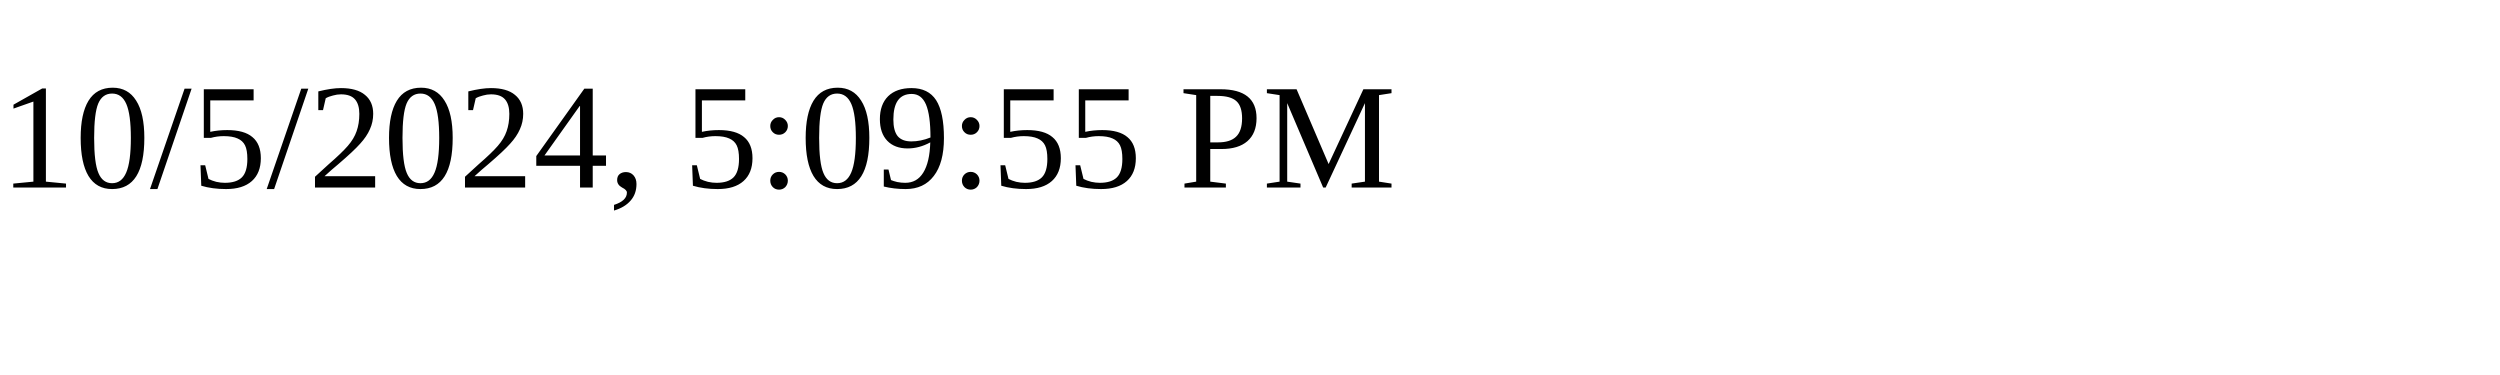
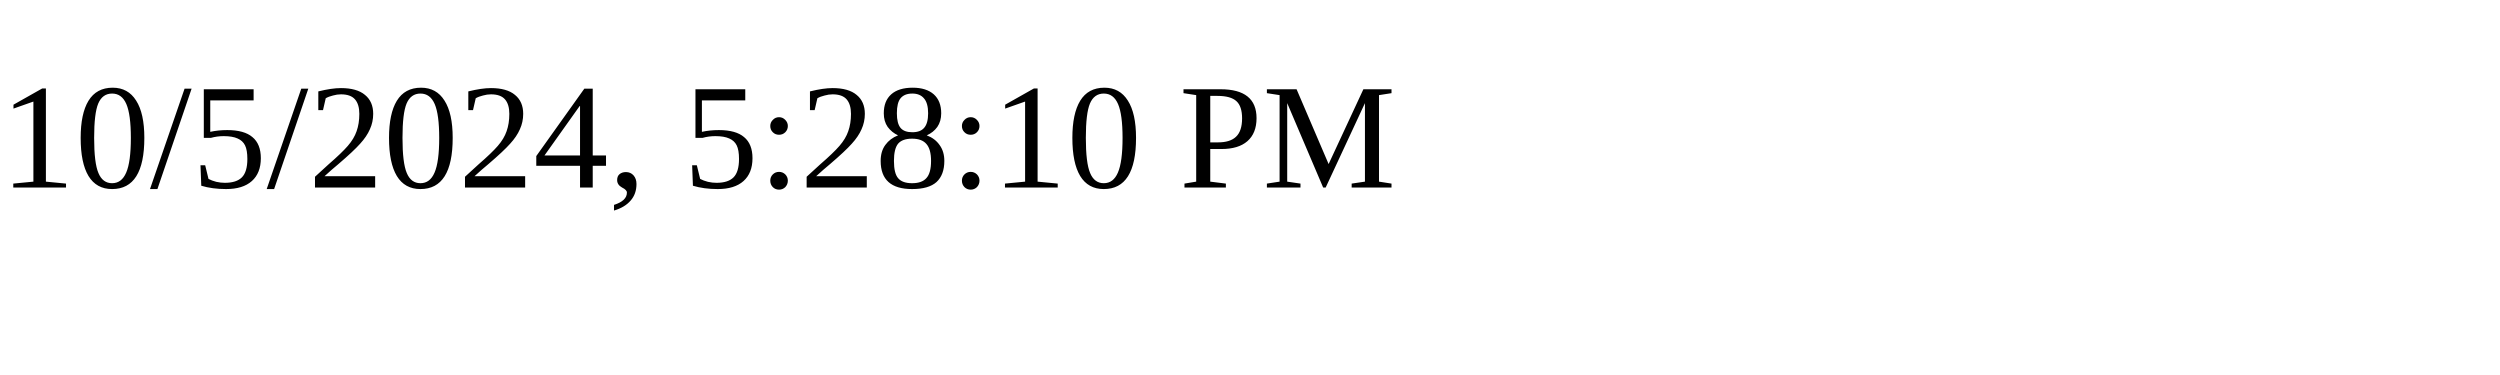
<svg xmlns="http://www.w3.org/2000/svg" height="30" width="200">
-   <text x="0" y="15">10/5/2024, 5:09:55 PM</text>
+   <text x="0" y="15">10/5/2024, 5:28:10 PM</text>
</svg>
